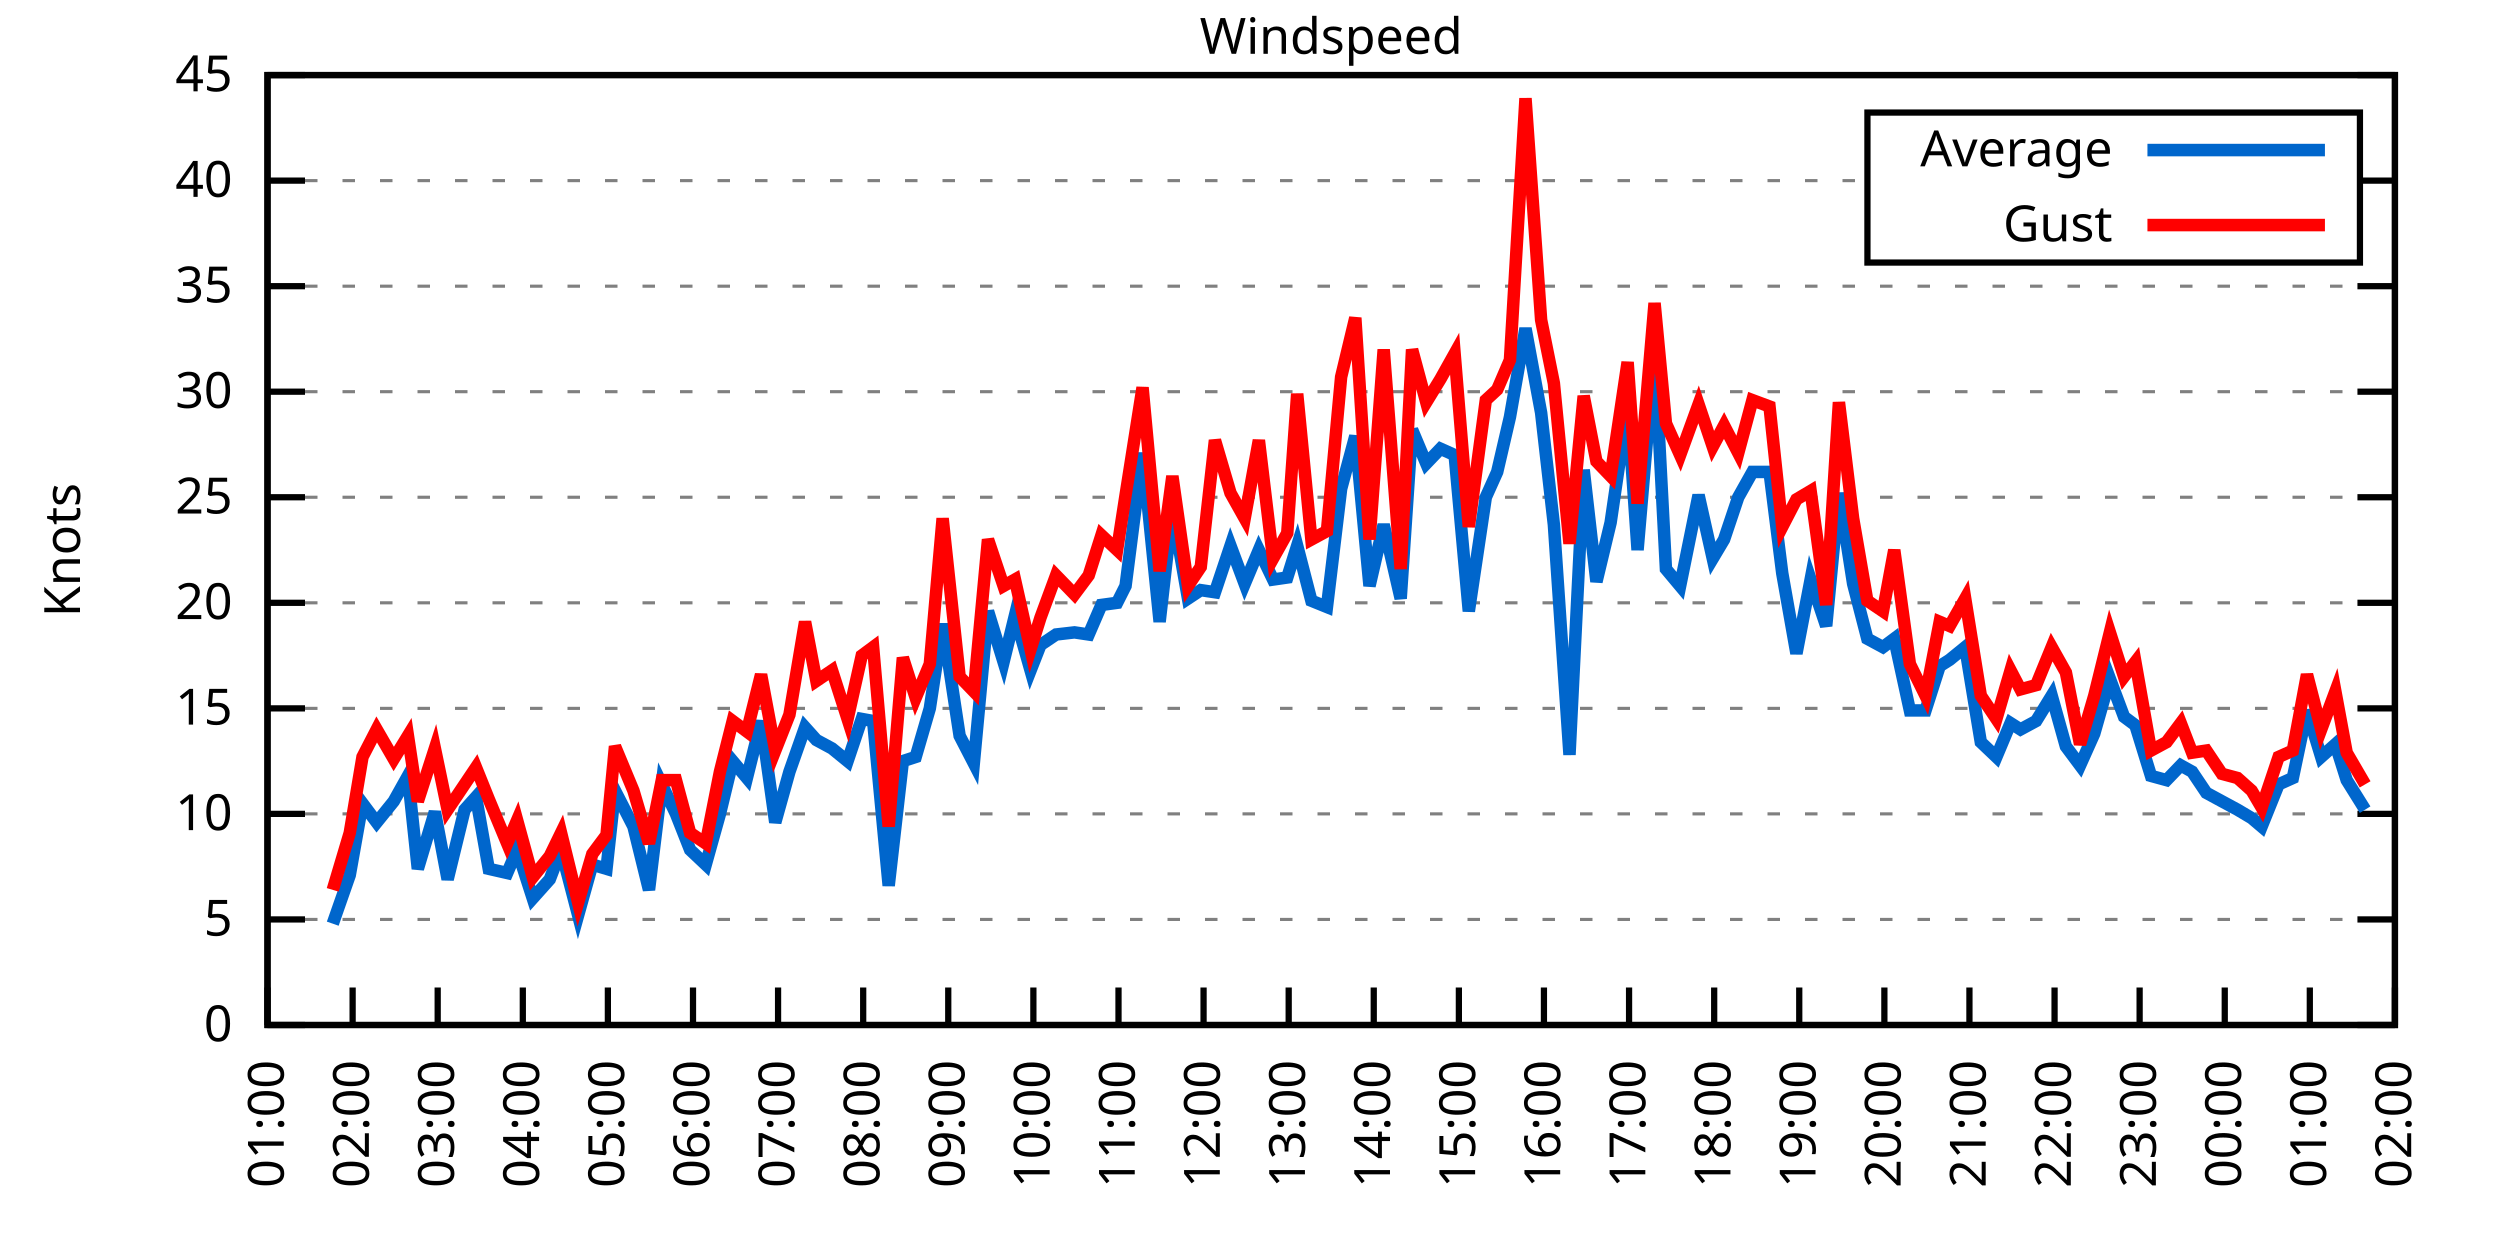
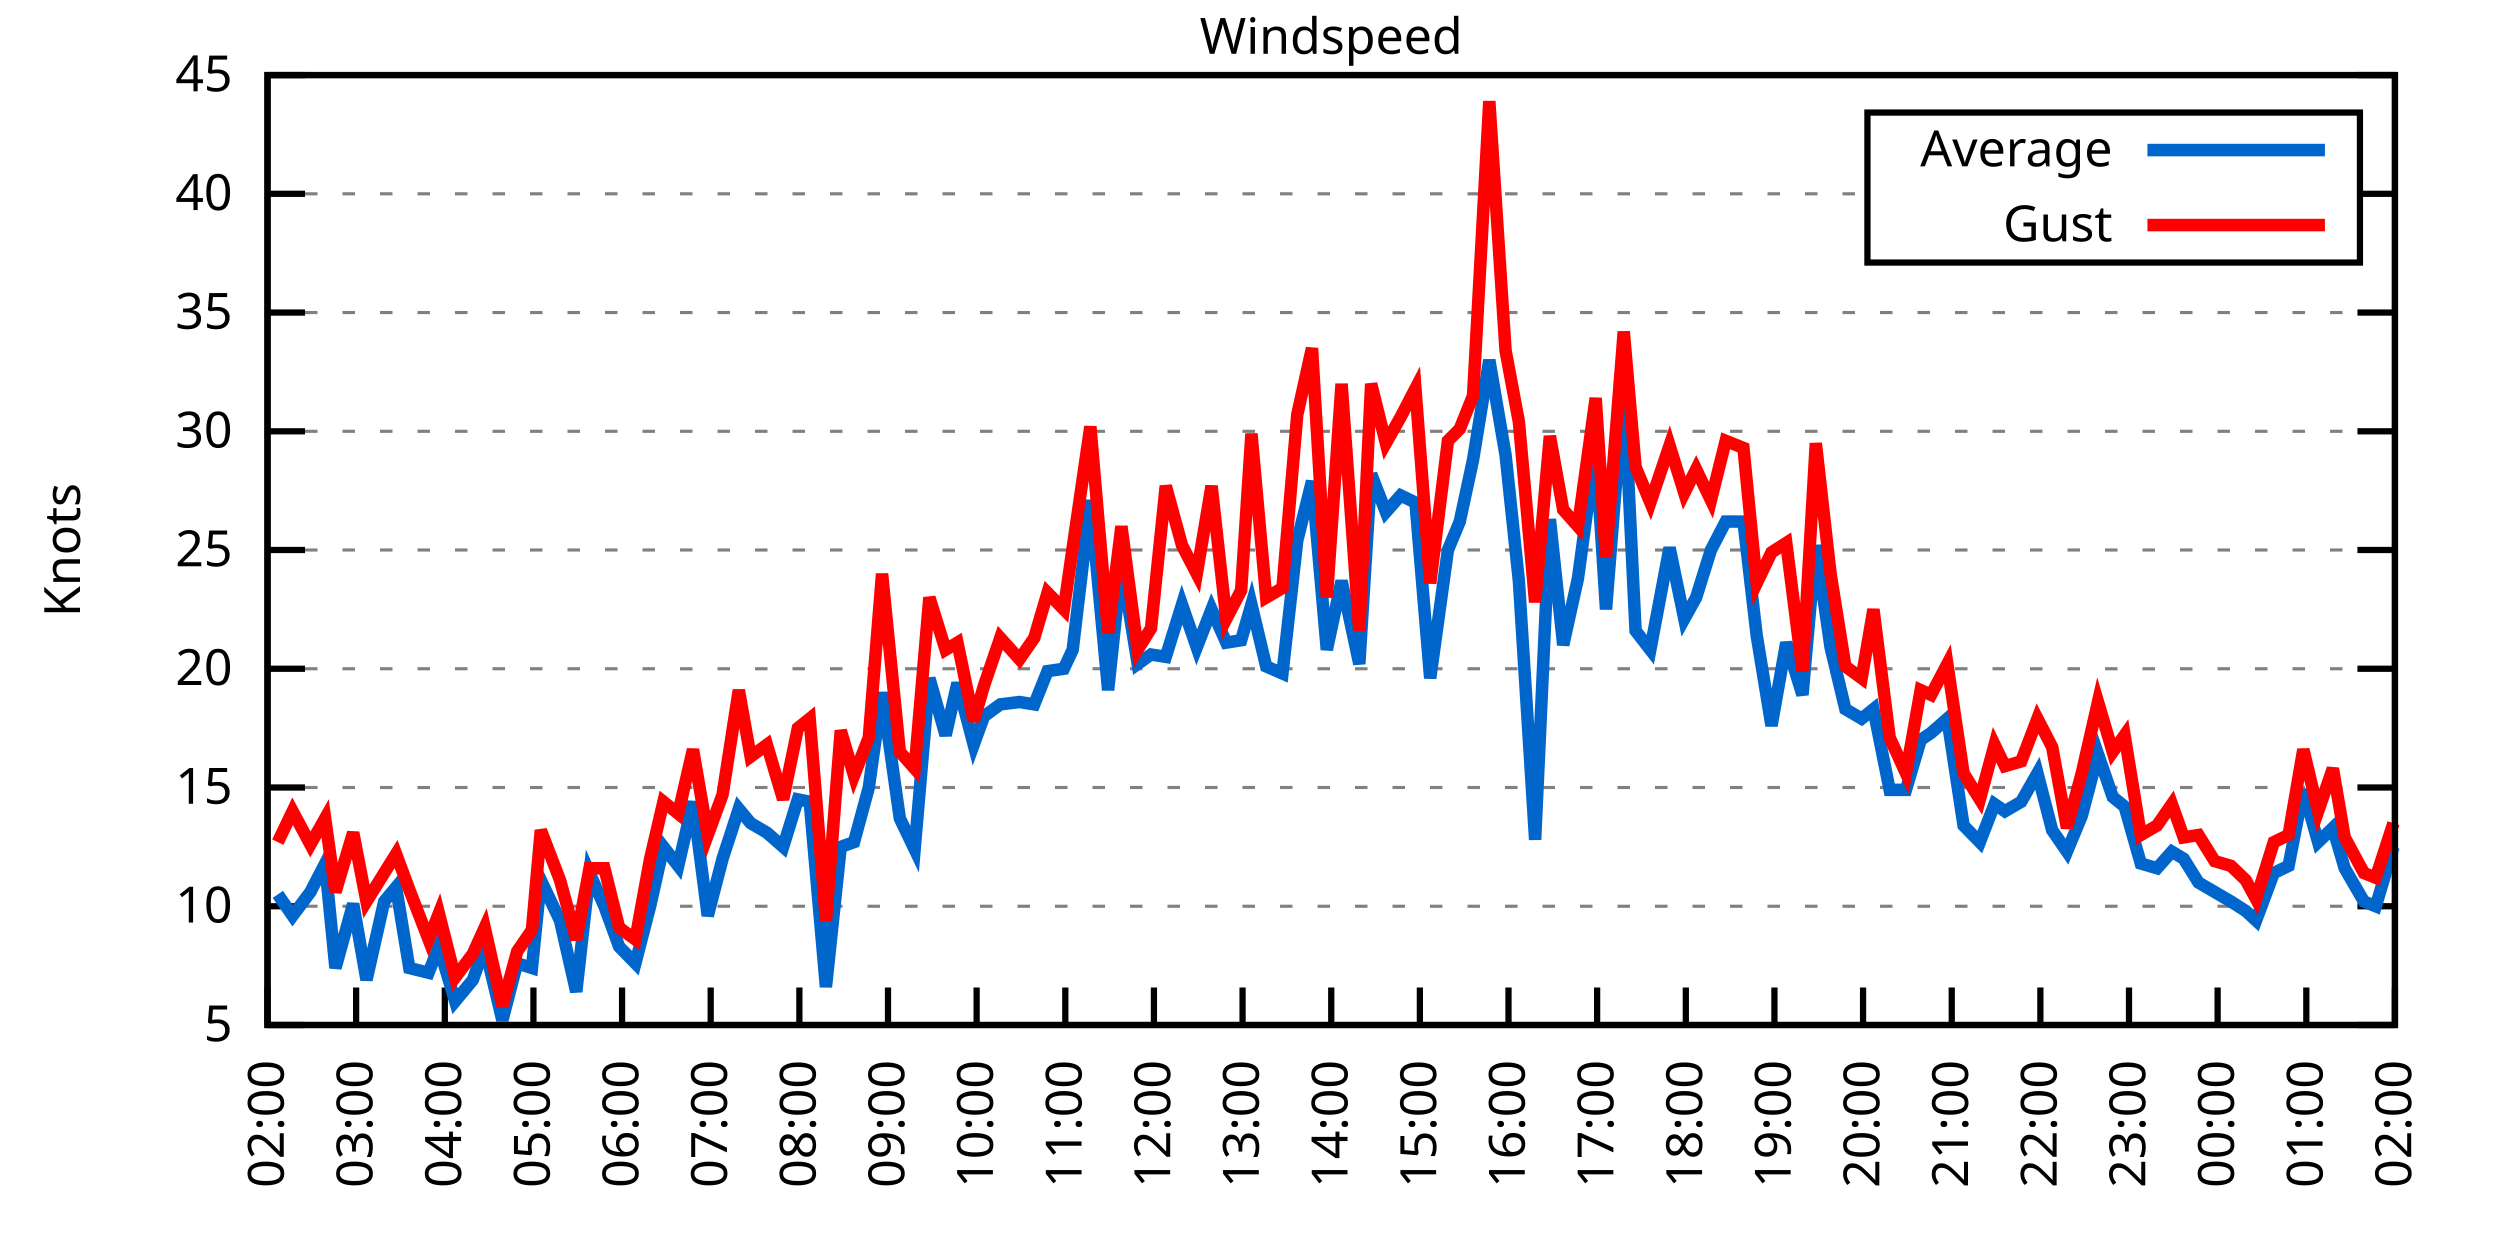
<svg xmlns="http://www.w3.org/2000/svg" xmlns:xlink="http://www.w3.org/1999/xlink" width="400" height="200" viewBox="0 0 400 200">
  <g id="gnuplot_canvas">
    <rect x="0" y="0" width="400" height="200" fill="none" />
    <defs>
      <circle id="gpDot" r="0.5" stroke-width="0.5" stroke="currentColor" />
      <path id="gpPt0" stroke-width="0.333" stroke="currentColor" d="M-1,0 h2 M0,-1 v2" />
      <path id="gpPt1" stroke-width="0.333" stroke="currentColor" d="M-1,-1 L1,1 M1,-1 L-1,1" />
      <path id="gpPt2" stroke-width="0.333" stroke="currentColor" d="M-1,0 L1,0 M0,-1 L0,1 M-1,-1 L1,1 M-1,1 L1,-1" />
      <rect id="gpPt3" stroke-width="0.333" stroke="currentColor" x="-1" y="-1" width="2" height="2" />
      <rect id="gpPt4" stroke-width="0.333" stroke="currentColor" fill="currentColor" x="-1" y="-1" width="2" height="2" />
      <circle id="gpPt5" stroke-width="0.333" stroke="currentColor" cx="0" cy="0" r="1" />
      <use xlink:href="#gpPt5" id="gpPt6" fill="currentColor" stroke="none" />
      <path id="gpPt7" stroke-width="0.333" stroke="currentColor" d="M0,-1.33 L-1.33,0.67 L1.33,0.67 z" />
      <use xlink:href="#gpPt7" id="gpPt8" fill="currentColor" stroke="none" />
      <use xlink:href="#gpPt7" id="gpPt9" stroke="currentColor" transform="rotate(180)" />
      <use xlink:href="#gpPt9" id="gpPt10" fill="currentColor" stroke="none" />
      <use xlink:href="#gpPt3" id="gpPt11" stroke="currentColor" transform="rotate(45)" />
      <use xlink:href="#gpPt11" id="gpPt12" fill="currentColor" stroke="none" />
      <path id="gpPt13" stroke-width="0.333" stroke="currentColor" d="M0,1.330 L1.265,0.411 L0.782,-1.067 L-0.782,-1.076 L-1.265,0.411 z" />
      <use xlink:href="#gpPt13" id="gpPt14" fill="currentColor" stroke="none" />
      <filter id="textbox" filterUnits="objectBoundingBox" x="0" y="0" height="1" width="1">
        <feFlood flood-color="white" flood-opacity="1" result="bgnd" />
        <feComposite in="SourceGraphic" in2="bgnd" operator="atop" />
      </filter>
      <filter id="greybox" filterUnits="objectBoundingBox" x="0" y="0" height="1" width="1">
        <feFlood flood-color="lightgrey" flood-opacity="1" result="grey" />
        <feComposite in="SourceGraphic" in2="grey" operator="atop" />
      </filter>
    </defs>
    <g fill="none" color="white" stroke="currentColor" stroke-width="1.00" stroke-linecap="butt" stroke-linejoin="miter">
</g>
    <g fill="none" color="black" stroke="currentColor" stroke-width="1.00" stroke-linecap="butt" stroke-linejoin="miter">
      <g stroke="none" shape-rendering="crispEdges">
        <polygon fill="rgb(255, 255, 255)" points="42.80,164.00 383.18,164.00 383.18,12.02 42.80,12.02 " />
      </g>
    </g>
    <g fill="none" color="black" stroke="currentColor" stroke-width="1.00" stroke-linecap="butt" stroke-linejoin="miter">
</g>
    <g fill="none" color="black" stroke="black" stroke-width="0.50" stroke-linecap="butt" stroke-linejoin="miter">
</g>
    <g fill="none" color="gray" stroke="currentColor" stroke-width="0.50" stroke-linecap="butt" stroke-linejoin="miter">
      <path stroke="gray" stroke-dasharray="2,4" class="gridline" d="M42.80,164.00 L383.19,164.00  " />
    </g>
    <g fill="none" color="gray" stroke="gray" stroke-width="1.00" stroke-linecap="butt" stroke-linejoin="miter">
</g>
    <g fill="none" color="black" stroke="currentColor" stroke-width="1.00" stroke-linecap="butt" stroke-linejoin="miter">
      <path stroke="black" d="M42.80,164.00 L48.80,164.00 M383.19,164.00 L377.19,164.00  " />
      <g transform="translate(37.20,166.60)" stroke="none" fill="black" font-family="Sans" font-size="8.00" text-anchor="end">
        <text>
-           <tspan font-family="Sans"> 0</tspan>
-         </text>
-       </g>
-     </g>
-     <g fill="none" color="black" stroke="currentColor" stroke-width="1.00" stroke-linecap="butt" stroke-linejoin="miter">
- </g>
-     <g fill="none" color="black" stroke="black" stroke-width="0.50" stroke-linecap="butt" stroke-linejoin="miter">
- </g>
-     <g fill="none" color="gray" stroke="currentColor" stroke-width="0.50" stroke-linecap="butt" stroke-linejoin="miter">
-       <path stroke="gray" stroke-dasharray="2,4" class="gridline" d="M42.80,147.11 L383.19,147.11  " />
-     </g>
-     <g fill="none" color="gray" stroke="gray" stroke-width="1.00" stroke-linecap="butt" stroke-linejoin="miter">
- </g>
-     <g fill="none" color="black" stroke="currentColor" stroke-width="1.00" stroke-linecap="butt" stroke-linejoin="miter">
-       <path stroke="black" d="M42.80,147.11 L48.80,147.11 M383.19,147.11 L377.19,147.11  " />
-       <g transform="translate(37.20,149.71)" stroke="none" fill="black" font-family="Sans" font-size="8.00" text-anchor="end">
-         <text>
          <tspan font-family="Sans"> 5</tspan>
        </text>
      </g>
    </g>
    <g fill="none" color="black" stroke="currentColor" stroke-width="1.00" stroke-linecap="butt" stroke-linejoin="miter">
</g>
    <g fill="none" color="black" stroke="black" stroke-width="0.50" stroke-linecap="butt" stroke-linejoin="miter">
</g>
    <g fill="none" color="gray" stroke="currentColor" stroke-width="0.50" stroke-linecap="butt" stroke-linejoin="miter">
-       <path stroke="gray" stroke-dasharray="2,4" class="gridline" d="M42.80,130.22 L383.19,130.22  " />
-     </g>
-     <g fill="none" color="gray" stroke="gray" stroke-width="1.00" stroke-linecap="butt" stroke-linejoin="miter">
- </g>
-     <g fill="none" color="black" stroke="currentColor" stroke-width="1.00" stroke-linecap="butt" stroke-linejoin="miter">
-       <path stroke="black" d="M42.80,130.22 L48.80,130.22 M383.19,130.22 L377.19,130.22  " />
-       <g transform="translate(37.20,132.82)" stroke="none" fill="black" font-family="Sans" font-size="8.00" text-anchor="end">
+       <path stroke="gray" stroke-dasharray="2,4" class="gridline" d="M42.80,145.00 L383.19,145.00  " />
+     </g>
+     <g fill="none" color="gray" stroke="gray" stroke-width="1.00" stroke-linecap="butt" stroke-linejoin="miter">
+ </g>
+     <g fill="none" color="black" stroke="currentColor" stroke-width="1.00" stroke-linecap="butt" stroke-linejoin="miter">
+       <path stroke="black" d="M42.80,145.00 L48.80,145.00 M383.19,145.00 L377.19,145.00  " />
+       <g transform="translate(37.20,147.60)" stroke="none" fill="black" font-family="Sans" font-size="8.00" text-anchor="end">
        <text>
          <tspan font-family="Sans"> 10</tspan>
        </text>
      </g>
    </g>
    <g fill="none" color="black" stroke="currentColor" stroke-width="1.00" stroke-linecap="butt" stroke-linejoin="miter">
</g>
    <g fill="none" color="black" stroke="black" stroke-width="0.50" stroke-linecap="butt" stroke-linejoin="miter">
</g>
    <g fill="none" color="gray" stroke="currentColor" stroke-width="0.50" stroke-linecap="butt" stroke-linejoin="miter">
-       <path stroke="gray" stroke-dasharray="2,4" class="gridline" d="M42.80,113.34 L383.19,113.34  " />
-     </g>
-     <g fill="none" color="gray" stroke="gray" stroke-width="1.00" stroke-linecap="butt" stroke-linejoin="miter">
- </g>
-     <g fill="none" color="black" stroke="currentColor" stroke-width="1.00" stroke-linecap="butt" stroke-linejoin="miter">
-       <path stroke="black" d="M42.80,113.34 L48.80,113.34 M383.19,113.34 L377.19,113.34  " />
-       <g transform="translate(37.20,115.94)" stroke="none" fill="black" font-family="Sans" font-size="8.00" text-anchor="end">
+       <path stroke="gray" stroke-dasharray="2,4" class="gridline" d="M42.80,126.00 L383.19,126.00  " />
+     </g>
+     <g fill="none" color="gray" stroke="gray" stroke-width="1.00" stroke-linecap="butt" stroke-linejoin="miter">
+ </g>
+     <g fill="none" color="black" stroke="currentColor" stroke-width="1.00" stroke-linecap="butt" stroke-linejoin="miter">
+       <path stroke="black" d="M42.80,126.00 L48.80,126.00 M383.19,126.00 L377.19,126.00  " />
+       <g transform="translate(37.20,128.60)" stroke="none" fill="black" font-family="Sans" font-size="8.00" text-anchor="end">
        <text>
          <tspan font-family="Sans"> 15</tspan>
        </text>
      </g>
    </g>
    <g fill="none" color="black" stroke="currentColor" stroke-width="1.00" stroke-linecap="butt" stroke-linejoin="miter">
</g>
    <g fill="none" color="black" stroke="black" stroke-width="0.50" stroke-linecap="butt" stroke-linejoin="miter">
</g>
    <g fill="none" color="gray" stroke="currentColor" stroke-width="0.50" stroke-linecap="butt" stroke-linejoin="miter">
-       <path stroke="gray" stroke-dasharray="2,4" class="gridline" d="M42.80,96.45 L383.19,96.45  " />
-     </g>
-     <g fill="none" color="gray" stroke="gray" stroke-width="1.00" stroke-linecap="butt" stroke-linejoin="miter">
- </g>
-     <g fill="none" color="black" stroke="currentColor" stroke-width="1.00" stroke-linecap="butt" stroke-linejoin="miter">
-       <path stroke="black" d="M42.80,96.45 L48.80,96.45 M383.19,96.45 L377.19,96.45  " />
-       <g transform="translate(37.20,99.05)" stroke="none" fill="black" font-family="Sans" font-size="8.00" text-anchor="end">
+       <path stroke="gray" stroke-dasharray="2,4" class="gridline" d="M42.80,107.00 L383.19,107.00  " />
+     </g>
+     <g fill="none" color="gray" stroke="gray" stroke-width="1.00" stroke-linecap="butt" stroke-linejoin="miter">
+ </g>
+     <g fill="none" color="black" stroke="currentColor" stroke-width="1.00" stroke-linecap="butt" stroke-linejoin="miter">
+       <path stroke="black" d="M42.80,107.00 L48.80,107.00 M383.19,107.00 L377.19,107.00  " />
+       <g transform="translate(37.20,109.60)" stroke="none" fill="black" font-family="Sans" font-size="8.00" text-anchor="end">
        <text>
          <tspan font-family="Sans"> 20</tspan>
        </text>
      </g>
    </g>
    <g fill="none" color="black" stroke="currentColor" stroke-width="1.00" stroke-linecap="butt" stroke-linejoin="miter">
</g>
    <g fill="none" color="black" stroke="black" stroke-width="0.50" stroke-linecap="butt" stroke-linejoin="miter">
</g>
    <g fill="none" color="gray" stroke="currentColor" stroke-width="0.50" stroke-linecap="butt" stroke-linejoin="miter">
-       <path stroke="gray" stroke-dasharray="2,4" class="gridline" d="M42.80,79.56 L383.19,79.56  " />
-     </g>
-     <g fill="none" color="gray" stroke="gray" stroke-width="1.00" stroke-linecap="butt" stroke-linejoin="miter">
- </g>
-     <g fill="none" color="black" stroke="currentColor" stroke-width="1.00" stroke-linecap="butt" stroke-linejoin="miter">
-       <path stroke="black" d="M42.80,79.56 L48.80,79.56 M383.19,79.56 L377.19,79.56  " />
-       <g transform="translate(37.20,82.16)" stroke="none" fill="black" font-family="Sans" font-size="8.00" text-anchor="end">
+       <path stroke="gray" stroke-dasharray="2,4" class="gridline" d="M42.80,88.00 L383.19,88.00  " />
+     </g>
+     <g fill="none" color="gray" stroke="gray" stroke-width="1.00" stroke-linecap="butt" stroke-linejoin="miter">
+ </g>
+     <g fill="none" color="black" stroke="currentColor" stroke-width="1.00" stroke-linecap="butt" stroke-linejoin="miter">
+       <path stroke="black" d="M42.80,88.00 L48.80,88.00 M383.19,88.00 L377.19,88.00  " />
+       <g transform="translate(37.20,90.60)" stroke="none" fill="black" font-family="Sans" font-size="8.00" text-anchor="end">
        <text>
          <tspan font-family="Sans"> 25</tspan>
        </text>
      </g>
    </g>
    <g fill="none" color="black" stroke="currentColor" stroke-width="1.00" stroke-linecap="butt" stroke-linejoin="miter">
</g>
    <g fill="none" color="black" stroke="black" stroke-width="0.50" stroke-linecap="butt" stroke-linejoin="miter">
</g>
    <g fill="none" color="gray" stroke="currentColor" stroke-width="0.50" stroke-linecap="butt" stroke-linejoin="miter">
-       <path stroke="gray" stroke-dasharray="2,4" class="gridline" d="M42.80,62.67 L383.19,62.67  " />
-     </g>
-     <g fill="none" color="gray" stroke="gray" stroke-width="1.00" stroke-linecap="butt" stroke-linejoin="miter">
- </g>
-     <g fill="none" color="black" stroke="currentColor" stroke-width="1.00" stroke-linecap="butt" stroke-linejoin="miter">
-       <path stroke="black" d="M42.80,62.67 L48.80,62.67 M383.19,62.67 L377.19,62.67  " />
-       <g transform="translate(37.20,65.27)" stroke="none" fill="black" font-family="Sans" font-size="8.00" text-anchor="end">
+       <path stroke="gray" stroke-dasharray="2,4" class="gridline" d="M42.80,69.01 L383.19,69.01  " />
+     </g>
+     <g fill="none" color="gray" stroke="gray" stroke-width="1.00" stroke-linecap="butt" stroke-linejoin="miter">
+ </g>
+     <g fill="none" color="black" stroke="currentColor" stroke-width="1.00" stroke-linecap="butt" stroke-linejoin="miter">
+       <path stroke="black" d="M42.80,69.01 L48.80,69.01 M383.19,69.01 L377.19,69.01  " />
+       <g transform="translate(37.20,71.61)" stroke="none" fill="black" font-family="Sans" font-size="8.00" text-anchor="end">
        <text>
          <tspan font-family="Sans"> 30</tspan>
        </text>
      </g>
    </g>
    <g fill="none" color="black" stroke="currentColor" stroke-width="1.00" stroke-linecap="butt" stroke-linejoin="miter">
</g>
    <g fill="none" color="black" stroke="black" stroke-width="0.50" stroke-linecap="butt" stroke-linejoin="miter">
</g>
    <g fill="none" color="gray" stroke="currentColor" stroke-width="0.50" stroke-linecap="butt" stroke-linejoin="miter">
-       <path stroke="gray" stroke-dasharray="2,4" class="gridline" d="M42.80,45.79 L383.19,45.79  " />
-     </g>
-     <g fill="none" color="gray" stroke="gray" stroke-width="1.00" stroke-linecap="butt" stroke-linejoin="miter">
- </g>
-     <g fill="none" color="black" stroke="currentColor" stroke-width="1.00" stroke-linecap="butt" stroke-linejoin="miter">
-       <path stroke="black" d="M42.80,45.79 L48.80,45.79 M383.19,45.79 L377.19,45.79  " />
-       <g transform="translate(37.20,48.39)" stroke="none" fill="black" font-family="Sans" font-size="8.00" text-anchor="end">
+       <path stroke="gray" stroke-dasharray="2,4" class="gridline" d="M42.80,50.01 L383.19,50.01  " />
+     </g>
+     <g fill="none" color="gray" stroke="gray" stroke-width="1.00" stroke-linecap="butt" stroke-linejoin="miter">
+ </g>
+     <g fill="none" color="black" stroke="currentColor" stroke-width="1.00" stroke-linecap="butt" stroke-linejoin="miter">
+       <path stroke="black" d="M42.80,50.01 L48.80,50.01 M383.19,50.01 L377.19,50.01  " />
+       <g transform="translate(37.20,52.61)" stroke="none" fill="black" font-family="Sans" font-size="8.00" text-anchor="end">
        <text>
          <tspan font-family="Sans"> 35</tspan>
        </text>
      </g>
    </g>
    <g fill="none" color="black" stroke="currentColor" stroke-width="1.00" stroke-linecap="butt" stroke-linejoin="miter">
</g>
    <g fill="none" color="black" stroke="black" stroke-width="0.50" stroke-linecap="butt" stroke-linejoin="miter">
</g>
    <g fill="none" color="gray" stroke="currentColor" stroke-width="0.50" stroke-linecap="butt" stroke-linejoin="miter">
-       <path stroke="gray" stroke-dasharray="2,4" class="gridline" d="M42.80,28.90 L298.79,28.90 M377.59,28.90 L383.19,28.90  " />
-     </g>
-     <g fill="none" color="gray" stroke="gray" stroke-width="1.00" stroke-linecap="butt" stroke-linejoin="miter">
- </g>
-     <g fill="none" color="black" stroke="currentColor" stroke-width="1.00" stroke-linecap="butt" stroke-linejoin="miter">
-       <path stroke="black" d="M42.80,28.90 L48.80,28.90 M383.19,28.90 L377.19,28.90  " />
-       <g transform="translate(37.20,31.50)" stroke="none" fill="black" font-family="Sans" font-size="8.00" text-anchor="end">
+       <path stroke="gray" stroke-dasharray="2,4" class="gridline" d="M42.80,31.01 L298.79,31.01 M377.59,31.01 L383.19,31.01  " />
+     </g>
+     <g fill="none" color="gray" stroke="gray" stroke-width="1.00" stroke-linecap="butt" stroke-linejoin="miter">
+ </g>
+     <g fill="none" color="black" stroke="currentColor" stroke-width="1.00" stroke-linecap="butt" stroke-linejoin="miter">
+       <path stroke="black" d="M42.80,31.01 L48.80,31.01 M383.19,31.01 L377.19,31.01  " />
+       <g transform="translate(37.20,33.61)" stroke="none" fill="black" font-family="Sans" font-size="8.00" text-anchor="end">
        <text>
          <tspan font-family="Sans"> 40</tspan>
        </text>
      </g>
    </g>
    <g fill="none" color="black" stroke="currentColor" stroke-width="1.00" stroke-linecap="butt" stroke-linejoin="miter">
</g>
    <g fill="none" color="black" stroke="black" stroke-width="0.50" stroke-linecap="butt" stroke-linejoin="miter">
</g>
    <g fill="none" color="gray" stroke="currentColor" stroke-width="0.50" stroke-linecap="butt" stroke-linejoin="miter">
      <path stroke="gray" stroke-dasharray="2,4" class="gridline" d="M42.80,12.01 L383.19,12.01  " />
    </g>
    <g fill="none" color="gray" stroke="gray" stroke-width="1.00" stroke-linecap="butt" stroke-linejoin="miter">
</g>
    <g fill="none" color="black" stroke="currentColor" stroke-width="1.00" stroke-linecap="butt" stroke-linejoin="miter">
      <path stroke="black" d="M42.80,12.01 L48.80,12.01 M383.19,12.01 L377.19,12.01  " />
      <g transform="translate(37.20,14.61)" stroke="none" fill="black" font-family="Sans" font-size="8.00" text-anchor="end">
        <text>
          <tspan font-family="Sans"> 45</tspan>
        </text>
      </g>
    </g>
    <g fill="none" color="black" stroke="currentColor" stroke-width="1.00" stroke-linecap="butt" stroke-linejoin="miter">
      <path stroke="black" d="M42.80,164.00 L42.80,158.00  " />
      <g transform="translate(45.40,169.60) rotate(270.00)" stroke="none" fill="black" font-family="Sans" font-size="8.00" text-anchor="end">
        <text>
-           <tspan font-family="Sans">01:00</tspan>
-         </text>
-       </g>
-     </g>
-     <g fill="none" color="black" stroke="currentColor" stroke-width="1.00" stroke-linecap="butt" stroke-linejoin="miter">
-       <path stroke="black" d="M56.42,164.00 L56.42,158.00  " />
-       <g transform="translate(59.02,169.60) rotate(270.00)" stroke="none" fill="black" font-family="Sans" font-size="8.00" text-anchor="end">
-         <text>
          <tspan font-family="Sans">02:00</tspan>
        </text>
      </g>
    </g>
    <g fill="none" color="black" stroke="currentColor" stroke-width="1.00" stroke-linecap="butt" stroke-linejoin="miter">
-       <path stroke="black" d="M70.03,164.00 L70.03,158.00  " />
-       <g transform="translate(72.63,169.60) rotate(270.00)" stroke="none" fill="black" font-family="Sans" font-size="8.00" text-anchor="end">
+       <path stroke="black" d="M56.98,164.00 L56.98,158.00  " />
+       <g transform="translate(59.58,169.60) rotate(270.00)" stroke="none" fill="black" font-family="Sans" font-size="8.00" text-anchor="end">
        <text>
          <tspan font-family="Sans">03:00</tspan>
        </text>
      </g>
    </g>
    <g fill="none" color="black" stroke="currentColor" stroke-width="1.00" stroke-linecap="butt" stroke-linejoin="miter">
-       <path stroke="black" d="M83.65,164.00 L83.65,158.00  " />
-       <g transform="translate(86.25,169.60) rotate(270.00)" stroke="none" fill="black" font-family="Sans" font-size="8.00" text-anchor="end">
+       <path stroke="black" d="M71.17,164.00 L71.17,158.00  " />
+       <g transform="translate(73.77,169.60) rotate(270.00)" stroke="none" fill="black" font-family="Sans" font-size="8.00" text-anchor="end">
        <text>
          <tspan font-family="Sans">04:00</tspan>
        </text>
      </g>
    </g>
    <g fill="none" color="black" stroke="currentColor" stroke-width="1.00" stroke-linecap="butt" stroke-linejoin="miter">
-       <path stroke="black" d="M97.26,164.00 L97.26,158.00  " />
-       <g transform="translate(99.86,169.60) rotate(270.00)" stroke="none" fill="black" font-family="Sans" font-size="8.00" text-anchor="end">
+       <path stroke="black" d="M85.35,164.00 L85.35,158.00  " />
+       <g transform="translate(87.95,169.60) rotate(270.00)" stroke="none" fill="black" font-family="Sans" font-size="8.00" text-anchor="end">
        <text>
          <tspan font-family="Sans">05:00</tspan>
        </text>
      </g>
    </g>
    <g fill="none" color="black" stroke="currentColor" stroke-width="1.00" stroke-linecap="butt" stroke-linejoin="miter">
-       <path stroke="black" d="M110.88,164.00 L110.88,158.00  " />
-       <g transform="translate(113.48,169.60) rotate(270.00)" stroke="none" fill="black" font-family="Sans" font-size="8.00" text-anchor="end">
+       <path stroke="black" d="M99.53,164.00 L99.53,158.00  " />
+       <g transform="translate(102.13,169.60) rotate(270.00)" stroke="none" fill="black" font-family="Sans" font-size="8.00" text-anchor="end">
        <text>
          <tspan font-family="Sans">06:00</tspan>
        </text>
      </g>
    </g>
    <g fill="none" color="black" stroke="currentColor" stroke-width="1.00" stroke-linecap="butt" stroke-linejoin="miter">
-       <path stroke="black" d="M124.49,164.00 L124.49,158.00  " />
-       <g transform="translate(127.09,169.60) rotate(270.00)" stroke="none" fill="black" font-family="Sans" font-size="8.00" text-anchor="end">
+       <path stroke="black" d="M113.71,164.00 L113.71,158.00  " />
+       <g transform="translate(116.31,169.60) rotate(270.00)" stroke="none" fill="black" font-family="Sans" font-size="8.00" text-anchor="end">
        <text>
          <tspan font-family="Sans">07:00</tspan>
        </text>
      </g>
    </g>
    <g fill="none" color="black" stroke="currentColor" stroke-width="1.00" stroke-linecap="butt" stroke-linejoin="miter">
-       <path stroke="black" d="M138.11,164.00 L138.11,158.00  " />
-       <g transform="translate(140.71,169.60) rotate(270.00)" stroke="none" fill="black" font-family="Sans" font-size="8.00" text-anchor="end">
+       <path stroke="black" d="M127.90,164.00 L127.90,158.00  " />
+       <g transform="translate(130.50,169.60) rotate(270.00)" stroke="none" fill="black" font-family="Sans" font-size="8.00" text-anchor="end">
        <text>
          <tspan font-family="Sans">08:00</tspan>
        </text>
      </g>
    </g>
    <g fill="none" color="black" stroke="currentColor" stroke-width="1.00" stroke-linecap="butt" stroke-linejoin="miter">
-       <path stroke="black" d="M151.72,164.00 L151.72,158.00  " />
-       <g transform="translate(154.32,169.60) rotate(270.00)" stroke="none" fill="black" font-family="Sans" font-size="8.00" text-anchor="end">
+       <path stroke="black" d="M142.08,164.00 L142.08,158.00  " />
+       <g transform="translate(144.68,169.60) rotate(270.00)" stroke="none" fill="black" font-family="Sans" font-size="8.00" text-anchor="end">
        <text>
          <tspan font-family="Sans">09:00</tspan>
        </text>
      </g>
    </g>
    <g fill="none" color="black" stroke="currentColor" stroke-width="1.00" stroke-linecap="butt" stroke-linejoin="miter">
-       <path stroke="black" d="M165.34,164.00 L165.34,158.00  " />
-       <g transform="translate(167.94,169.60) rotate(270.00)" stroke="none" fill="black" font-family="Sans" font-size="8.00" text-anchor="end">
+       <path stroke="black" d="M156.26,164.00 L156.26,158.00  " />
+       <g transform="translate(158.86,169.60) rotate(270.00)" stroke="none" fill="black" font-family="Sans" font-size="8.00" text-anchor="end">
        <text>
          <tspan font-family="Sans">10:00</tspan>
        </text>
      </g>
    </g>
    <g fill="none" color="black" stroke="currentColor" stroke-width="1.00" stroke-linecap="butt" stroke-linejoin="miter">
-       <path stroke="black" d="M178.96,164.00 L178.96,158.00  " />
-       <g transform="translate(181.56,169.60) rotate(270.00)" stroke="none" fill="black" font-family="Sans" font-size="8.00" text-anchor="end">
+       <path stroke="black" d="M170.45,164.00 L170.45,158.00  " />
+       <g transform="translate(173.05,169.60) rotate(270.00)" stroke="none" fill="black" font-family="Sans" font-size="8.00" text-anchor="end">
        <text>
          <tspan font-family="Sans">11:00</tspan>
        </text>
      </g>
    </g>
    <g fill="none" color="black" stroke="currentColor" stroke-width="1.00" stroke-linecap="butt" stroke-linejoin="miter">
-       <path stroke="black" d="M192.57,164.00 L192.57,158.00  " />
-       <g transform="translate(195.17,169.60) rotate(270.00)" stroke="none" fill="black" font-family="Sans" font-size="8.00" text-anchor="end">
+       <path stroke="black" d="M184.63,164.00 L184.63,158.00  " />
+       <g transform="translate(187.23,169.60) rotate(270.00)" stroke="none" fill="black" font-family="Sans" font-size="8.00" text-anchor="end">
        <text>
          <tspan font-family="Sans">12:00</tspan>
        </text>
      </g>
    </g>
    <g fill="none" color="black" stroke="currentColor" stroke-width="1.00" stroke-linecap="butt" stroke-linejoin="miter">
-       <path stroke="black" d="M206.19,164.00 L206.19,158.00  " />
-       <g transform="translate(208.79,169.60) rotate(270.00)" stroke="none" fill="black" font-family="Sans" font-size="8.00" text-anchor="end">
+       <path stroke="black" d="M198.81,164.00 L198.81,158.00  " />
+       <g transform="translate(201.41,169.60) rotate(270.00)" stroke="none" fill="black" font-family="Sans" font-size="8.00" text-anchor="end">
        <text>
          <tspan font-family="Sans">13:00</tspan>
        </text>
      </g>
    </g>
    <g fill="none" color="black" stroke="currentColor" stroke-width="1.00" stroke-linecap="butt" stroke-linejoin="miter">
-       <path stroke="black" d="M219.80,164.00 L219.80,158.00  " />
-       <g transform="translate(222.40,169.60) rotate(270.00)" stroke="none" fill="black" font-family="Sans" font-size="8.00" text-anchor="end">
+       <path stroke="black" d="M213.00,164.00 L213.00,158.00  " />
+       <g transform="translate(215.60,169.60) rotate(270.00)" stroke="none" fill="black" font-family="Sans" font-size="8.00" text-anchor="end">
        <text>
          <tspan font-family="Sans">14:00</tspan>
        </text>
      </g>
    </g>
    <g fill="none" color="black" stroke="currentColor" stroke-width="1.00" stroke-linecap="butt" stroke-linejoin="miter">
-       <path stroke="black" d="M233.42,164.00 L233.42,158.00  " />
-       <g transform="translate(236.02,169.60) rotate(270.00)" stroke="none" fill="black" font-family="Sans" font-size="8.00" text-anchor="end">
+       <path stroke="black" d="M227.18,164.00 L227.18,158.00  " />
+       <g transform="translate(229.78,169.60) rotate(270.00)" stroke="none" fill="black" font-family="Sans" font-size="8.00" text-anchor="end">
        <text>
          <tspan font-family="Sans">15:00</tspan>
        </text>
      </g>
    </g>
    <g fill="none" color="black" stroke="currentColor" stroke-width="1.00" stroke-linecap="butt" stroke-linejoin="miter">
-       <path stroke="black" d="M247.03,164.00 L247.03,158.00  " />
-       <g transform="translate(249.63,169.60) rotate(270.00)" stroke="none" fill="black" font-family="Sans" font-size="8.00" text-anchor="end">
+       <path stroke="black" d="M241.36,164.00 L241.36,158.00  " />
+       <g transform="translate(243.96,169.60) rotate(270.00)" stroke="none" fill="black" font-family="Sans" font-size="8.00" text-anchor="end">
        <text>
          <tspan font-family="Sans">16:00</tspan>
        </text>
      </g>
    </g>
    <g fill="none" color="black" stroke="currentColor" stroke-width="1.00" stroke-linecap="butt" stroke-linejoin="miter">
-       <path stroke="black" d="M260.65,164.00 L260.65,158.00  " />
-       <g transform="translate(263.25,169.60) rotate(270.00)" stroke="none" fill="black" font-family="Sans" font-size="8.00" text-anchor="end">
+       <path stroke="black" d="M255.54,164.00 L255.54,158.00  " />
+       <g transform="translate(258.14,169.60) rotate(270.00)" stroke="none" fill="black" font-family="Sans" font-size="8.00" text-anchor="end">
        <text>
          <tspan font-family="Sans">17:00</tspan>
        </text>
      </g>
    </g>
    <g fill="none" color="black" stroke="currentColor" stroke-width="1.00" stroke-linecap="butt" stroke-linejoin="miter">
-       <path stroke="black" d="M274.27,164.00 L274.27,158.00  " />
-       <g transform="translate(276.87,169.60) rotate(270.00)" stroke="none" fill="black" font-family="Sans" font-size="8.00" text-anchor="end">
+       <path stroke="black" d="M269.73,164.00 L269.73,158.00  " />
+       <g transform="translate(272.33,169.60) rotate(270.00)" stroke="none" fill="black" font-family="Sans" font-size="8.00" text-anchor="end">
        <text>
          <tspan font-family="Sans">18:00</tspan>
        </text>
      </g>
    </g>
    <g fill="none" color="black" stroke="currentColor" stroke-width="1.00" stroke-linecap="butt" stroke-linejoin="miter">
-       <path stroke="black" d="M287.88,164.00 L287.88,158.00  " />
-       <g transform="translate(290.48,169.60) rotate(270.00)" stroke="none" fill="black" font-family="Sans" font-size="8.00" text-anchor="end">
+       <path stroke="black" d="M283.91,164.00 L283.91,158.00  " />
+       <g transform="translate(286.51,169.60) rotate(270.00)" stroke="none" fill="black" font-family="Sans" font-size="8.00" text-anchor="end">
        <text>
          <tspan font-family="Sans">19:00</tspan>
        </text>
      </g>
    </g>
    <g fill="none" color="black" stroke="currentColor" stroke-width="1.00" stroke-linecap="butt" stroke-linejoin="miter">
-       <path stroke="black" d="M301.50,164.00 L301.50,158.00  " />
-       <g transform="translate(304.10,169.60) rotate(270.00)" stroke="none" fill="black" font-family="Sans" font-size="8.00" text-anchor="end">
+       <path stroke="black" d="M298.09,164.00 L298.09,158.00  " />
+       <g transform="translate(300.69,169.60) rotate(270.00)" stroke="none" fill="black" font-family="Sans" font-size="8.00" text-anchor="end">
        <text>
          <tspan font-family="Sans">20:00</tspan>
        </text>
      </g>
    </g>
    <g fill="none" color="black" stroke="currentColor" stroke-width="1.00" stroke-linecap="butt" stroke-linejoin="miter">
-       <path stroke="black" d="M315.11,164.00 L315.11,158.00  " />
-       <g transform="translate(317.71,169.60) rotate(270.00)" stroke="none" fill="black" font-family="Sans" font-size="8.00" text-anchor="end">
+       <path stroke="black" d="M312.28,164.00 L312.28,158.00  " />
+       <g transform="translate(314.88,169.60) rotate(270.00)" stroke="none" fill="black" font-family="Sans" font-size="8.00" text-anchor="end">
        <text>
          <tspan font-family="Sans">21:00</tspan>
        </text>
      </g>
    </g>
    <g fill="none" color="black" stroke="currentColor" stroke-width="1.00" stroke-linecap="butt" stroke-linejoin="miter">
-       <path stroke="black" d="M328.73,164.00 L328.73,158.00  " />
-       <g transform="translate(331.33,169.60) rotate(270.00)" stroke="none" fill="black" font-family="Sans" font-size="8.00" text-anchor="end">
+       <path stroke="black" d="M326.46,164.00 L326.46,158.00  " />
+       <g transform="translate(329.06,169.60) rotate(270.00)" stroke="none" fill="black" font-family="Sans" font-size="8.00" text-anchor="end">
        <text>
          <tspan font-family="Sans">22:00</tspan>
        </text>
      </g>
    </g>
    <g fill="none" color="black" stroke="currentColor" stroke-width="1.00" stroke-linecap="butt" stroke-linejoin="miter">
-       <path stroke="black" d="M342.34,164.00 L342.34,158.00  " />
-       <g transform="translate(344.94,169.60) rotate(270.00)" stroke="none" fill="black" font-family="Sans" font-size="8.00" text-anchor="end">
+       <path stroke="black" d="M340.64,164.00 L340.64,158.00  " />
+       <g transform="translate(343.24,169.60) rotate(270.00)" stroke="none" fill="black" font-family="Sans" font-size="8.00" text-anchor="end">
        <text>
          <tspan font-family="Sans">23:00</tspan>
        </text>
      </g>
    </g>
    <g fill="none" color="black" stroke="currentColor" stroke-width="1.00" stroke-linecap="butt" stroke-linejoin="miter">
-       <path stroke="black" d="M355.96,164.00 L355.96,158.00  " />
-       <g transform="translate(358.56,169.60) rotate(270.00)" stroke="none" fill="black" font-family="Sans" font-size="8.00" text-anchor="end">
+       <path stroke="black" d="M354.82,164.00 L354.82,158.00  " />
+       <g transform="translate(357.42,169.60) rotate(270.00)" stroke="none" fill="black" font-family="Sans" font-size="8.00" text-anchor="end">
        <text>
          <tspan font-family="Sans">00:00</tspan>
        </text>
      </g>
    </g>
    <g fill="none" color="black" stroke="currentColor" stroke-width="1.00" stroke-linecap="butt" stroke-linejoin="miter">
-       <path stroke="black" d="M369.57,164.00 L369.57,158.00  " />
-       <g transform="translate(372.17,169.60) rotate(270.00)" stroke="none" fill="black" font-family="Sans" font-size="8.00" text-anchor="end">
+       <path stroke="black" d="M369.01,164.00 L369.01,158.00  " />
+       <g transform="translate(371.61,169.60) rotate(270.00)" stroke="none" fill="black" font-family="Sans" font-size="8.00" text-anchor="end">
        <text>
          <tspan font-family="Sans">01:00</tspan>
        </text>
      </g>
    </g>
    <g fill="none" color="black" stroke="currentColor" stroke-width="1.00" stroke-linecap="butt" stroke-linejoin="miter">
      <path stroke="black" d="M383.19,164.00 L383.19,158.00  " />
      <g transform="translate(385.79,169.60) rotate(270.00)" stroke="none" fill="black" font-family="Sans" font-size="8.00" text-anchor="end">
        <text>
          <tspan font-family="Sans">02:00</tspan>
        </text>
      </g>
    </g>
    <g fill="none" color="black" stroke="currentColor" stroke-width="1.00" stroke-linecap="butt" stroke-linejoin="miter">
</g>
    <g fill="none" color="black" stroke="currentColor" stroke-width="1.00" stroke-linecap="butt" stroke-linejoin="miter">
      <path stroke="black" d="M42.80,12.01 L42.80,164.00 L383.19,164.00 L383.19,12.01 L42.80,12.01 Z  " />
    </g>
    <g fill="none" color="black" stroke="currentColor" stroke-width="1.00" stroke-linecap="butt" stroke-linejoin="miter">
</g>
    <g fill="none" color="black" stroke="currentColor" stroke-width="1.00" stroke-linecap="butt" stroke-linejoin="miter">
      <path stroke="black" d="M298.79,42.01 L298.79,18.01 L377.59,18.01 L377.59,42.01 L298.79,42.01 Z  " />
    </g>
    <g id="Windspeed_plot_1">
      <g fill="none" color="white" stroke="black" stroke-width="2.00" stroke-linecap="butt" stroke-linejoin="miter">
</g>
      <g fill="none" color="black" stroke="currentColor" stroke-width="2.00" stroke-linecap="butt" stroke-linejoin="miter">
        <g transform="translate(337.99,26.61)" stroke="none" fill="black" font-family="Sans" font-size="8.00" text-anchor="end">
          <text>
            <tspan font-family="Sans">Average</tspan>
          </text>
        </g>
      </g>
      <g fill="none" color="black" stroke="currentColor" stroke-width="2.00" stroke-linecap="butt" stroke-linejoin="miter">
-         <path stroke="rgb(  0, 102, 204)" d="M343.59,24.01 L371.99,24.01 M53.24,147.79 L55.96,140.02 L58.00,128.54 L60.27,131.58 L63.00,128.20 L65.27,124.14   L66.85,139.01 L69.58,129.89 L71.62,140.69 L74.34,129.55 L76.16,127.52 L78.20,139.01 L81.15,139.68 L82.74,135.97   L85.24,143.73 L87.96,140.69 L89.77,135.97 L92.50,146.44 L94.77,138.33 L97.04,139.01 L98.40,126.51 L101.35,132.25   L103.84,142.38 L105.89,125.50 L108.15,130.22 L110.42,135.97 L112.92,138.33 L115.19,130.22 L117.23,121.78 L119.50,124.48   L121.77,115.36 L124.04,131.58 L126.31,123.47 L128.81,116.38 L130.62,118.40 L133.12,119.75 L135.61,121.78 L137.88,115.03   L139.70,115.36 L142.19,141.71 L144.46,121.78 L146.51,121.11 L148.77,113.34 L150.82,99.83 L153.54,117.73 L155.81,122.12   L158.08,97.80 L160.57,105.91 L162.39,98.48 L164.89,107.26 L166.48,103.20 L168.97,101.52 L171.92,101.18 L174.19,101.52   L176.23,96.79 L178.73,96.45 L180.09,93.75 L182.81,72.47 L185.54,99.49 L187.58,81.59 L190.08,95.77 L192.12,94.42   L194.39,94.76 L196.88,87.33 L199.15,93.41 L201.42,88.00 L203.69,92.73 L205.96,92.40 L207.55,87.33 L209.82,96.11   L212.31,97.12 L214.58,78.21 L216.85,69.77 L219.12,93.75 L221.39,83.95 L224.11,95.77 L225.93,68.75 L228.20,74.16   L230.47,71.79 L232.74,72.81 L235.01,97.80 L237.73,79.56 L239.55,75.51 L241.59,66.73 L244.08,52.54 L246.58,66.05   L248.62,83.95 L251.12,120.77 L253.39,75.17 L255.43,93.07 L257.70,83.61 L260.42,65.04 L262.01,88.00 L264.73,56.26   L266.55,91.04 L268.82,93.75 L271.77,79.22 L274.04,89.36 L275.85,86.32 L278.12,79.56 L280.39,75.51 L283.12,75.51   L285.16,91.72 L287.43,104.56 L289.70,92.73 L292.19,100.16 L294.23,78.89 L296.50,93.41 L298.77,102.19 L301.27,103.54   L303.08,102.19 L305.58,113.67 L308.08,113.67 L310.35,106.58 L311.94,105.57 L314.43,103.54 L316.93,118.74 L319.42,121.11   L321.69,115.70 L323.28,116.71 L325.78,115.36 L328.27,111.31 L330.54,119.42 L332.81,122.46 L335.08,117.39 L337.58,108.61   L339.85,114.69 L341.66,116.04 L344.16,124.14 L346.65,124.82 L348.92,122.46 L350.74,123.47 L353.01,126.85 L355.50,128.20   L358.00,129.55 L360.27,130.90 L361.86,132.25 L364.58,125.50 L366.85,124.48 L369.12,113.67 L371.39,121.11 L373.66,119.08   L375.47,124.82 L378.42,129.55  " />
+         <path stroke="rgb(  0, 102, 204)" d="M343.59,24.01 L371.99,24.01 M44.45,143.10 L46.82,146.52 L49.66,142.72 L52.02,138.16 L53.67,154.88 L56.51,144.62   L58.64,156.78 L61.47,144.24 L63.37,141.96 L65.49,154.88 L68.57,155.64 L70.22,151.46 L72.82,160.20 L75.66,156.78   L77.55,151.46 L80.38,163.24 L82.75,154.12 L85.11,154.88 L86.53,140.82 L89.60,147.28 L92.20,158.68 L94.33,139.68   L96.70,145.00 L99.06,151.46 L101.66,154.12 L104.02,145.00 L106.15,135.50 L108.51,138.54 L110.88,128.28 L113.24,146.52   L115.61,137.40 L118.21,129.42 L120.10,131.70 L122.70,133.22 L125.30,135.50 L127.66,127.90 L129.55,128.28 L132.15,157.92   L134.52,135.50 L136.64,134.74 L139.01,126.00 L141.13,110.80 L143.97,130.94 L146.34,135.88 L148.70,108.52 L151.30,117.64   L153.19,109.28 L155.79,119.16 L157.45,114.60 L160.05,112.70 L163.12,112.32 L165.48,112.70 L167.61,107.38 L170.21,107.00   L171.63,103.96 L174.46,80.03 L177.30,110.42 L179.43,90.28 L182.03,106.24 L184.16,104.72 L186.52,105.10 L189.12,96.74   L191.48,103.58 L193.85,97.50 L196.21,102.82 L198.58,102.44 L200.23,96.74 L202.59,106.62 L205.19,107.76 L207.56,86.49   L209.92,76.99 L212.29,103.96 L214.65,92.94 L217.49,106.24 L219.38,75.85 L221.74,81.93 L224.10,79.27 L226.47,80.41   L228.83,108.52 L231.67,88.00 L233.56,83.45 L235.69,73.57 L238.29,57.61 L240.89,72.81 L243.02,92.94 L245.62,134.36   L247.98,83.07 L250.11,103.20 L252.47,92.56 L255.31,71.67 L256.96,97.50 L259.80,61.79 L261.69,100.92 L264.05,103.96   L267.13,87.63 L269.49,99.02 L271.38,95.60 L273.75,88.00 L276.11,83.45 L278.95,83.45 L281.07,101.68 L283.44,116.12   L285.80,102.82 L288.40,111.18 L290.53,87.25 L292.89,103.58 L295.26,113.46 L297.86,114.98 L299.75,113.46 L302.35,126.38   L304.95,126.38 L307.31,118.40 L308.97,117.26 L311.57,114.98 L314.17,132.08 L316.77,134.74 L319.13,128.66 L320.79,129.80   L323.39,128.28 L325.99,123.72 L328.35,132.84 L330.71,136.26 L333.08,130.56 L335.68,120.68 L338.04,127.52 L339.93,129.04   L342.53,138.16 L345.13,138.92 L347.50,136.26 L349.39,137.40 L351.75,141.20 L354.35,142.72 L356.95,144.24 L359.32,145.76   L360.97,147.28 L363.81,139.68 L366.17,138.54 L368.53,126.38 L370.90,134.74 L373.26,132.46 L375.15,138.92 L378.23,144.24   L380.12,145.00 L382.95,135.50  " />
      </g>
    </g>
    <g id="Windspeed_plot_2">
      <g fill="none" color="black" stroke="currentColor" stroke-width="2.00" stroke-linecap="butt" stroke-linejoin="miter">
        <g transform="translate(337.99,38.61)" stroke="none" fill="black" font-family="Sans" font-size="8.00" text-anchor="end">
          <text>
            <tspan font-family="Sans">Gust</tspan>
          </text>
        </g>
      </g>
      <g fill="none" color="black" stroke="currentColor" stroke-width="2.00" stroke-linecap="butt" stroke-linejoin="miter">
-         <path stroke="rgb(255,   0,   0)" d="M343.59,36.01 L371.99,36.01 M53.24,142.38 L55.96,133.26 L58.00,121.11 L60.27,116.71 L63.00,121.44 L65.27,117.73   L66.85,128.20 L69.58,119.75 L71.62,129.55 L74.34,125.50 L76.16,122.79 L78.20,127.86 L81.15,134.95 L82.74,131.24   L85.24,140.36 L87.96,136.98 L89.77,133.26 L92.50,144.41 L94.77,136.64 L97.04,133.60 L98.40,119.42 L101.35,126.51   L103.84,134.95 L105.89,124.82 L108.15,124.82 L110.42,133.26 L112.92,134.95 L115.19,123.47 L117.23,115.36 L119.50,117.05   L121.77,107.93 L124.04,120.09 L126.31,114.35 L128.81,99.49 L130.62,108.95 L133.12,107.26 L135.61,115.03 L137.88,104.89   L139.70,103.54 L142.19,132.25 L144.46,105.23 L146.51,111.65 L148.77,106.24 L150.82,82.94 L153.54,108.27 L155.81,110.63   L158.08,86.32 L160.57,93.75 L162.39,92.73 L164.89,103.88 L166.48,98.81 L168.97,92.06 L171.92,95.10 L174.19,92.06   L176.23,85.64 L178.73,88.00 L180.09,79.22 L182.81,62.00 L185.54,91.38 L187.58,76.18 L190.08,93.75 L192.12,90.71   L194.39,70.44 L196.88,78.89 L199.15,82.94 L201.42,70.44 L203.69,89.36 L205.96,85.30 L207.55,63.01 L209.82,86.32   L212.31,84.97 L214.58,60.31 L216.85,50.85 L219.12,86.32 L221.39,55.92 L224.11,91.04 L225.93,55.92 L228.20,64.36   L230.47,60.65 L232.74,56.59 L235.01,84.29 L237.73,64.02 L239.55,62.34 L241.59,57.61 L244.08,15.73 L246.58,51.19   L248.62,61.32 L251.12,86.99 L253.39,63.35 L255.43,73.82 L257.70,76.18 L260.42,57.94 L262.01,80.57 L264.73,48.49   L266.55,67.74 L268.82,72.81 L271.77,64.70 L274.04,71.45 L275.85,68.08 L278.12,72.47 L280.39,64.02 L283.12,65.04   L285.16,84.29 L287.43,79.90 L289.70,78.55 L292.19,96.79 L294.23,64.36 L296.50,82.94 L298.77,96.11 L301.27,97.80   L303.08,88.00 L305.58,106.24 L308.08,111.31 L310.35,99.49 L311.94,100.16 L314.43,95.77 L316.93,111.31 L319.42,115.03   L321.69,107.26 L323.28,110.30 L325.78,109.62 L328.27,103.54 L330.54,107.59 L332.81,119.08 L335.08,111.31 L337.58,101.18   L339.85,108.27 L341.66,105.91 L344.16,120.09 L346.65,118.74 L348.92,115.70 L350.74,120.43 L353.01,120.09 L355.50,123.81   L358.00,124.48 L360.27,126.51 L361.86,129.21 L364.58,121.11 L366.85,120.09 L369.12,107.93 L371.39,116.71 L373.66,110.63   L375.47,120.43 L378.42,125.50  " />
+         <path stroke="rgb(255,   0,   0)" d="M343.59,36.01 L371.99,36.01 M44.45,134.74 L46.82,129.80 L49.66,135.12 L52.02,130.94 L53.67,142.72 L56.51,133.22   L58.64,144.24 L61.47,139.68 L63.37,136.64 L65.49,142.34 L68.57,150.32 L70.22,146.14 L72.82,156.40 L75.66,152.60   L77.55,148.42 L80.38,160.96 L82.75,152.22 L85.11,148.80 L86.53,132.84 L89.60,140.82 L92.20,150.32 L94.33,138.92   L96.70,138.92 L99.06,148.42 L101.66,150.32 L104.02,137.40 L106.15,128.28 L108.51,130.18 L110.88,119.92 L113.24,133.60   L115.61,127.14 L118.21,110.42 L120.10,121.06 L122.70,119.16 L125.30,127.90 L127.66,116.50 L129.55,114.98 L132.15,147.28   L134.52,116.88 L136.64,124.10 L139.01,118.02 L141.13,91.80 L143.97,120.30 L146.34,122.96 L148.70,95.60 L151.30,103.96   L153.19,102.82 L155.79,115.36 L157.45,109.66 L160.05,102.06 L163.12,105.48 L165.48,102.06 L167.61,94.84 L170.21,97.50   L171.63,87.63 L174.46,68.25 L177.30,101.30 L179.43,84.21 L182.03,103.96 L184.16,100.54 L186.52,77.75 L189.12,87.25   L191.48,91.80 L193.85,77.75 L196.21,99.02 L198.58,94.46 L200.23,69.39 L202.59,95.60 L205.19,94.08 L207.56,66.35   L209.92,55.71 L212.29,95.60 L214.65,61.41 L217.49,100.92 L219.38,61.41 L221.74,70.91 L224.10,66.73 L226.47,62.17   L228.83,93.32 L231.67,70.53 L233.56,68.63 L235.69,63.31 L238.29,16.19 L240.89,56.09 L243.02,67.49 L245.62,96.36   L247.98,69.77 L250.11,81.55 L252.47,84.21 L255.31,63.69 L256.96,89.14 L259.80,53.05 L261.69,74.71 L264.05,80.41   L267.13,71.29 L269.49,78.89 L271.38,75.09 L273.75,80.03 L276.11,70.53 L278.95,71.67 L281.07,93.32 L283.44,88.38   L285.80,86.87 L288.40,107.38 L290.53,70.91 L292.89,91.80 L295.26,106.62 L297.86,108.52 L299.75,97.50 L302.35,118.02   L304.95,123.72 L307.31,110.42 L308.97,111.18 L311.57,106.24 L314.17,123.72 L316.77,127.90 L319.13,119.16 L320.79,122.58   L323.39,121.82 L325.99,114.98 L328.35,119.54 L330.71,132.46 L333.08,123.72 L335.68,112.32 L338.04,120.30 L339.93,117.64   L342.53,133.60 L345.13,132.08 L347.50,128.66 L349.39,133.98 L351.75,133.60 L354.35,137.78 L356.95,138.54 L359.32,140.82   L360.97,143.86 L363.81,134.74 L366.17,133.60 L368.53,119.92 L370.90,129.80 L373.26,122.96 L375.15,133.98 L378.23,139.68   L380.12,140.44 L382.95,131.70  " />
      </g>
    </g>
    <g fill="none" color="black" stroke="currentColor" stroke-width="2.00" stroke-linecap="butt" stroke-linejoin="miter">
</g>
    <g fill="none" color="black" stroke="black" stroke-width="1.00" stroke-linecap="butt" stroke-linejoin="miter">
</g>
    <g fill="none" color="black" stroke="currentColor" stroke-width="1.00" stroke-linecap="butt" stroke-linejoin="miter">
      <path stroke="black" d="M42.80,12.01 L42.80,164.00 L383.19,164.00 L383.19,12.01 L42.80,12.01 Z  " />
      <g transform="translate(12.80,88.01) rotate(270.00)" stroke="none" fill="black" font-family="Sans" font-size="8.00" text-anchor="middle">
        <text>
          <tspan font-family="Sans">Knots</tspan>
        </text>
      </g>
    </g>
    <g fill="none" color="black" stroke="currentColor" stroke-width="1.00" stroke-linecap="butt" stroke-linejoin="miter">
</g>
    <g fill="none" color="black" stroke="currentColor" stroke-width="1.00" stroke-linecap="butt" stroke-linejoin="miter">
      <g transform="translate(212.99,8.61)" stroke="none" fill="black" font-family="Sans" font-size="8.00" text-anchor="middle">
        <text>
          <tspan font-family="Sans">Windspeed</tspan>
        </text>
      </g>
    </g>
    <g fill="none" color="black" stroke="currentColor" stroke-width="1.00" stroke-linecap="butt" stroke-linejoin="miter">
</g>
  </g>
</svg>
